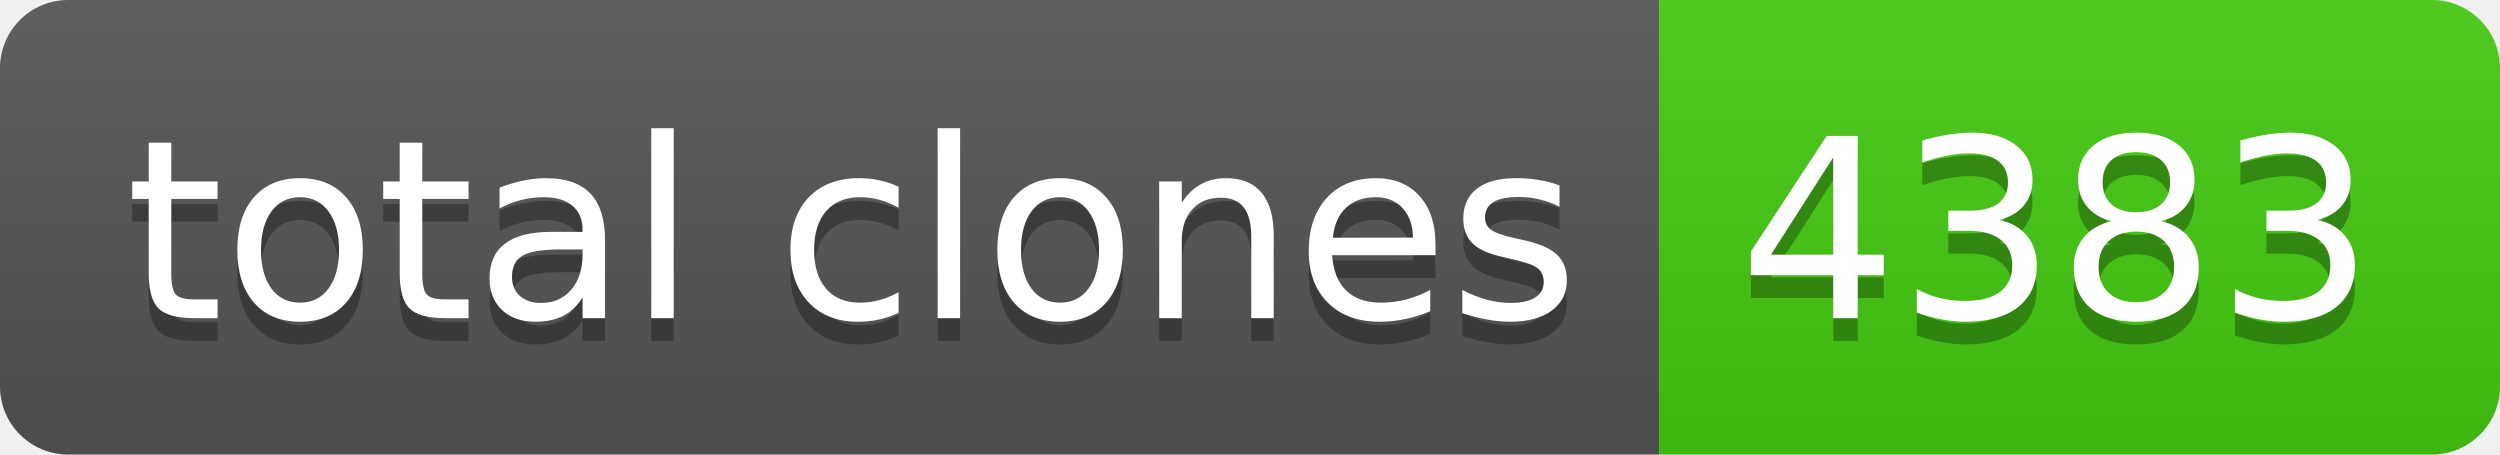
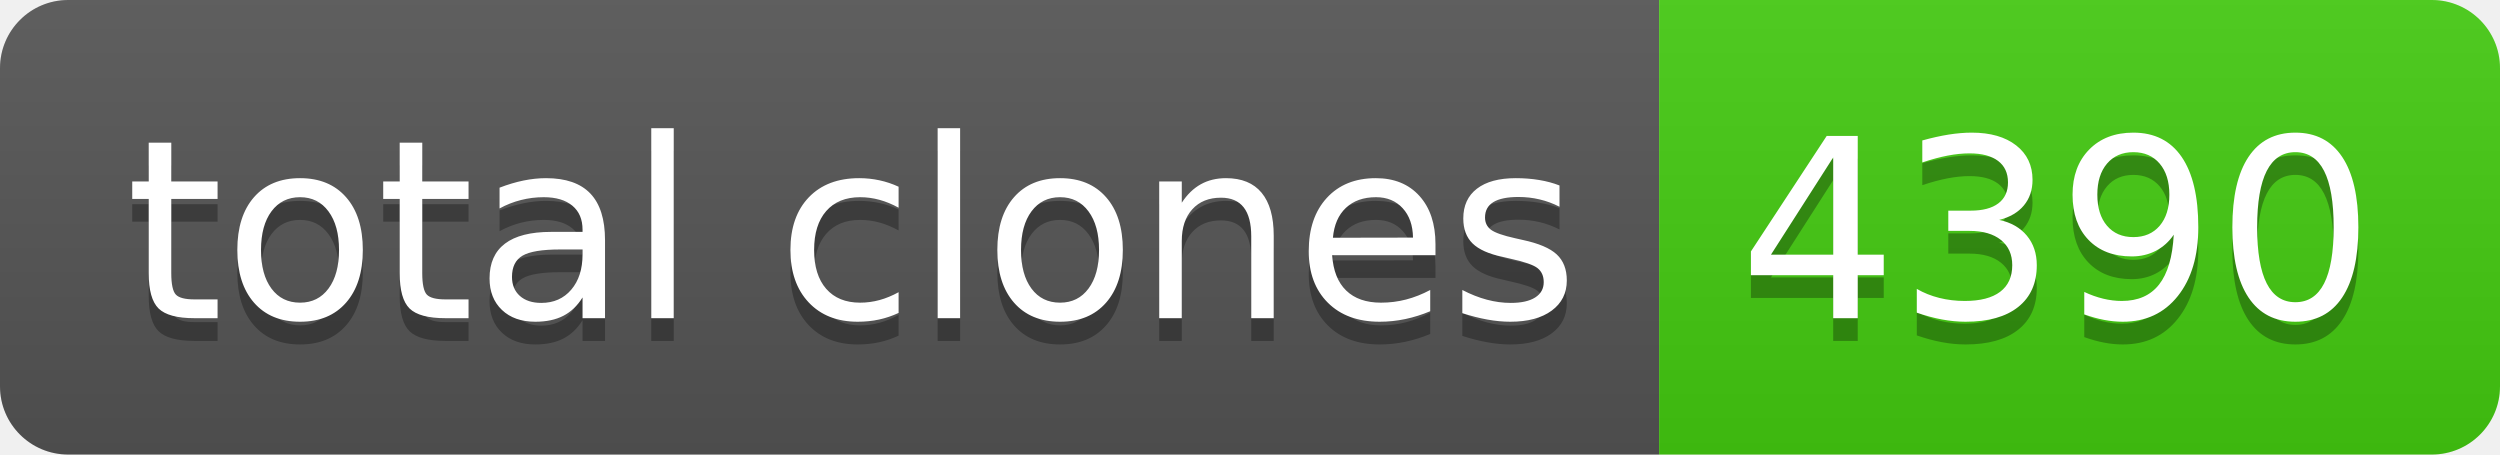
- <svg xmlns="http://www.w3.org/2000/svg" width="110" height="20" role="img" aria-label="total clones: 4383">
+ <svg xmlns="http://www.w3.org/2000/svg" width="110" height="20" role="img" aria-label="total clones: 4390">
  <linearGradient id="s" x2="0" y2="100%">
    <stop offset="0" stop-color="#bbb" stop-opacity=".1" />
    <stop offset="1" stop-opacity=".1" />
  </linearGradient>
  <clipPath id="r">
    <rect width="110" height="20" rx="3" fill="#fff" />
  </clipPath>
  <g clip-path="url(#r)">
    <rect width="73" height="20" fill="#555" />
    <rect x="73" width="37" height="20" fill="#4c1" />
    <rect width="110" height="20" fill="url(#s)" />
  </g>
  <g fill="#fff" text-anchor="middle" font-family="Verdana,Geneva,DejaVu Sans,sans-serif" text-rendering="geometricPrecision" font-size="110">
    <text aria-hidden="true" x="375" y="150" fill="#010101" fill-opacity=".3" transform="scale(.1)" textLength="630">total clones</text>
    <text x="375" y="140" transform="scale(.1)" fill="#fff" textLength="630">total clones</text>
-     <text aria-hidden="true" x="905" y="150" fill="#010101" fill-opacity=".3" transform="scale(.1)" textLength="270">4383</text>
-     <text x="905" y="140" transform="scale(.1)" fill="#fff" textLength="270">4383</text>
+     <text aria-hidden="true" x="905" y="150" fill="#010101" fill-opacity=".3" transform="scale(.1)" textLength="270">4390</text>
+     <text x="905" y="140" transform="scale(.1)" fill="#fff" textLength="270">4390</text>
  </g>
</svg>
